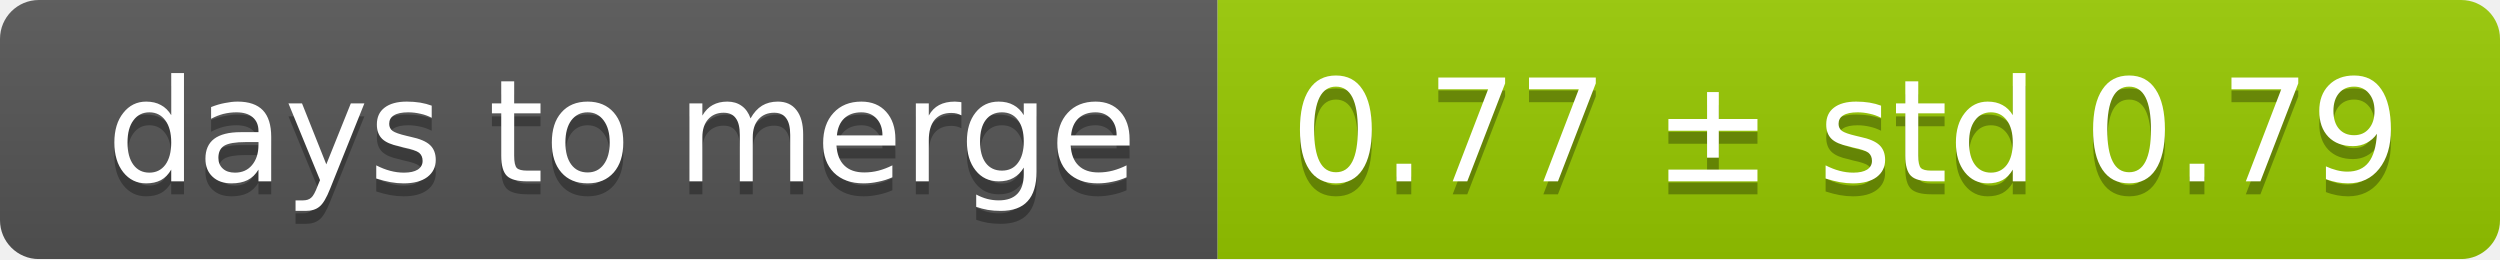
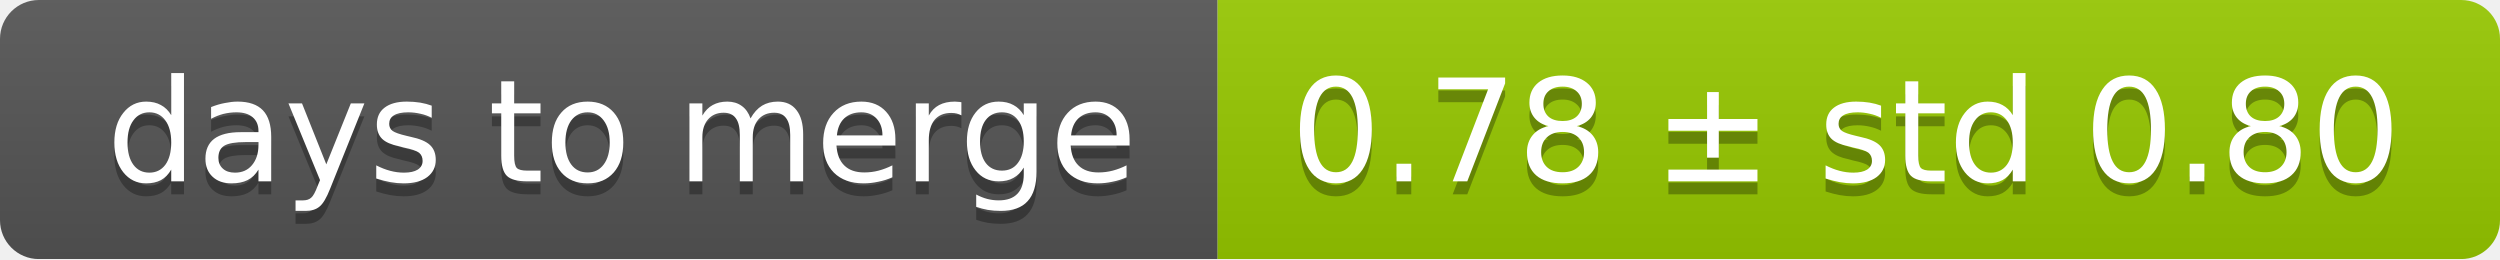
<svg xmlns="http://www.w3.org/2000/svg" width="193" height="20">
  <linearGradient id="smooth" x2="0" y2="100%">
    <stop offset="0" stop-color="#bbb" stop-opacity=".1" />
    <stop offset="1" stop-opacity=".1" />
  </linearGradient>
  <mask id="round">
    <rect width="193" height="20" rx="3" fill="#fff" />
  </mask>
  <g mask="url(#round)">
    <rect width="94" height="20" fill="#555" />
    <rect x="94" width="99" height="20" fill="#97ca00" />
    <rect width="193" height="20" fill="url(#smooth)" />
  </g>
  <g fill="#fff" text-anchor="middle" font-family="DejaVu Sans,Verdana,Geneva,sans-serif" font-size="11">
    <text x="48" y="15" fill="#010101" fill-opacity=".3">days to merge</text>
    <text x="48" y="14">days to merge</text>
-     <text x="142.5" y="15" fill="#010101" fill-opacity=".3">0.77 ± std 0.79</text>
-     <text x="142.5" y="14">0.77 ± std 0.79</text>
+     <text x="142.5" y="15" fill="#010101" fill-opacity=".3">0.78 ± std 0.80</text>
+     <text x="142.5" y="14">0.78 ± std 0.80</text>
  </g>
</svg>
